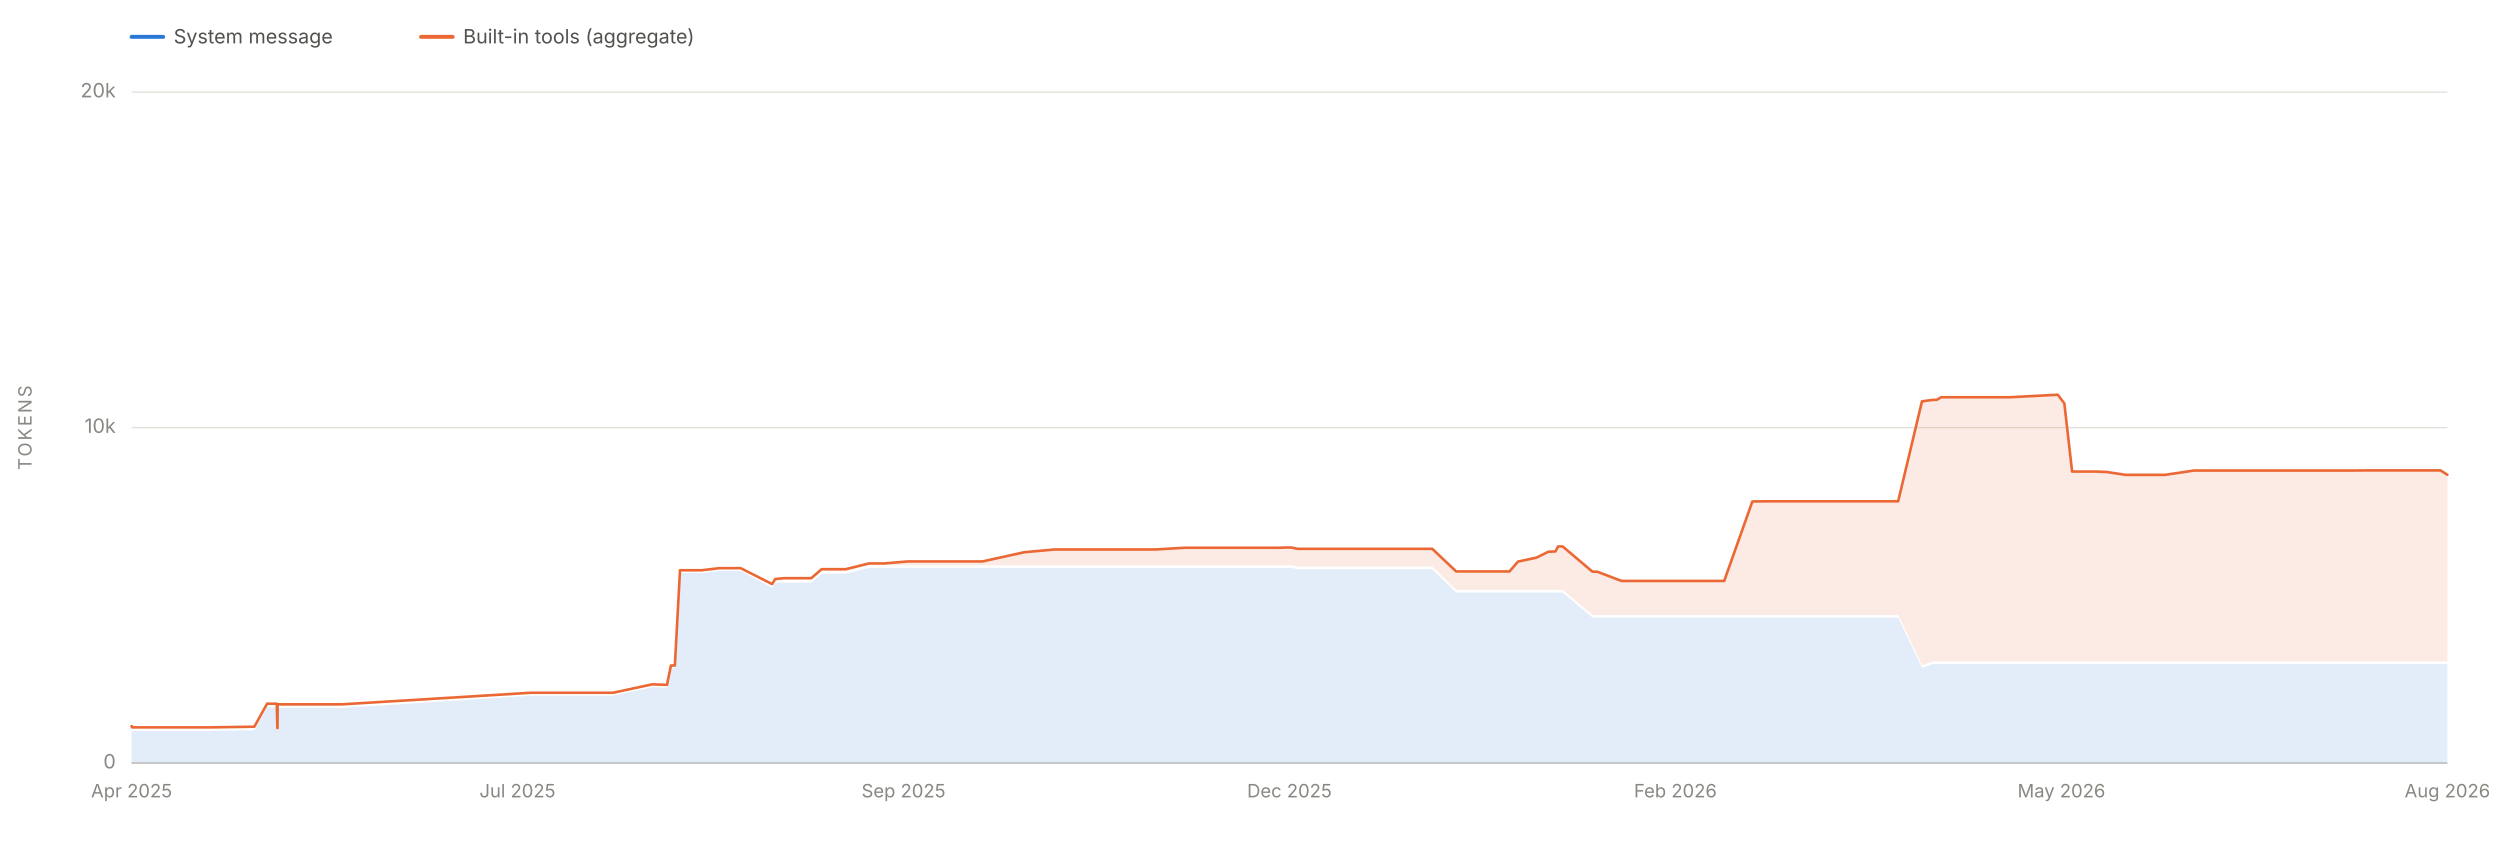
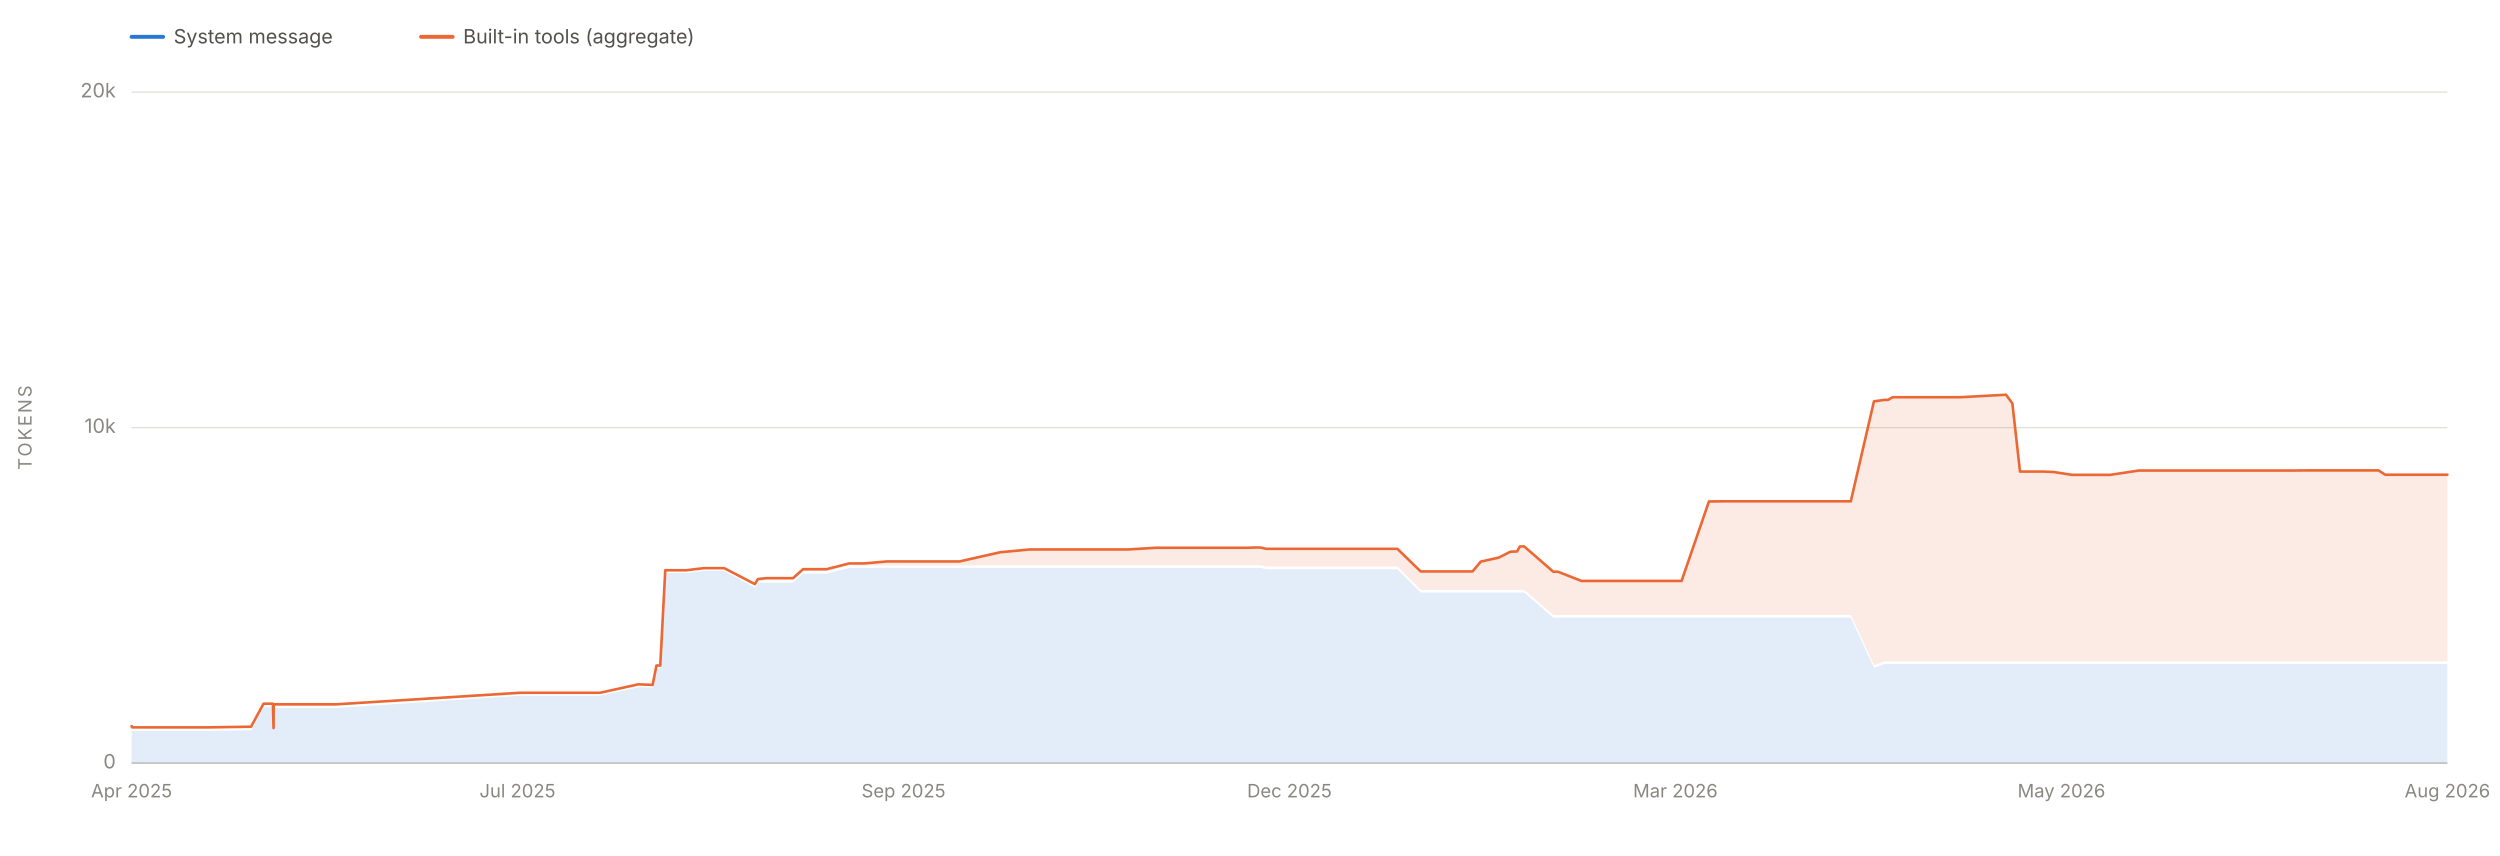
<svg xmlns="http://www.w3.org/2000/svg" viewBox="0 0 1900 650" width="1900" height="650" role="img" aria-labelledby="chartTitle chartDesc" font-family="system-ui, -apple-system, 'Segoe UI', sans-serif">
  <line x1="100" y1="580.0" x2="1860" y2="580.0" stroke="#e1e0d9" stroke-width="1" />
  <text x="88" y="584.0" font-size="15" fill="#898781" text-anchor="end">0</text>
  <line x1="100" y1="325.0" x2="1860" y2="325.0" stroke="#e1e0d9" stroke-width="1" />
  <text x="88" y="329.0" font-size="15" fill="#898781" text-anchor="end">10k</text>
  <line x1="100" y1="70.0" x2="1860" y2="70.0" stroke="#e1e0d9" stroke-width="1" />
  <text x="88" y="74.0" font-size="15" fill="#898781" text-anchor="end">20k</text>
  <text x="24" y="325.0" font-size="14" fill="#898781" text-anchor="middle" letter-spacing="1.5" transform="rotate(-90 24 325.0)">TOKENS</text>
  <line x1="100" y1="580" x2="1860" y2="580" stroke="#c3c2b7" stroke-width="1" />
  <text x="100.0" y="606" font-size="14" fill="#898781" text-anchor="middle">Apr 2025</text>
  <text x="393.3" y="606" font-size="14" fill="#898781" text-anchor="middle">Jul 2025</text>
  <text x="686.7" y="606" font-size="14" fill="#898781" text-anchor="middle">Sep 2025</text>
  <text x="980.0" y="606" font-size="14" fill="#898781" text-anchor="middle">Dec 2025</text>
-   <text x="1273.3" y="606" font-size="14" fill="#898781" text-anchor="middle">Feb 2026</text>
+   <text x="1273.3" y="606" font-size="14" fill="#898781" text-anchor="middle">Mar 2026</text>
  <text x="1566.7" y="606" font-size="14" fill="#898781" text-anchor="middle">May 2026</text>
  <text x="1860.0" y="606" font-size="14" fill="#898781" text-anchor="middle">Aug 2026</text>
-   <path d="M 100.0 580.0 L 100.0 554.6 L 100.0 554.6 L 100.0 554.6 L 100.2 554.6 L 100.3 555.4 L 100.6 555.5 L 100.9 555.5 L 105.8 555.5 L 105.8 555.5 L 105.8 555.5 L 119.2 555.5 L 120.8 555.5 L 122.8 555.5 L 134.3 555.5 L 152.8 555.5 L 159.4 555.5 L 193.3 555.0 L 203.0 537.5 L 203.3 537.5 L 210.3 537.5 L 210.8 556.0 L 210.9 556.0 L 211.0 538.1 L 211.9 538.0 L 215.1 538.1 L 215.2 538.1 L 215.3 538.0 L 216.0 538.1 L 216.1 538.1 L 222.5 538.1 L 259.6 538.1 L 403.4 528.7 L 404.4 528.7 L 409.5 528.7 L 414.2 528.7 L 421.8 528.7 L 428.2 528.7 L 444.1 528.7 L 458.9 528.7 L 465.8 528.7 L 495.7 522.3 L 506.9 522.6 L 509.9 507.9 L 512.9 507.9 L 516.8 435.5 L 518.0 435.5 L 521.5 435.5 L 533.2 435.5 L 546.8 433.9 L 562.9 433.9 L 586.8 446.6 L 589.1 442.9 L 595.8 442.9 L 596.1 442.9 L 613.3 442.9 L 616.6 442.9 L 624.4 436.0 L 635.4 436.0 L 642.0 436.0 L 642.4 436.0 L 642.7 436.0 L 660.4 431.6 L 668.0 431.6 L 672.2 431.6 L 689.8 431.6 L 693.6 431.6 L 701.2 431.6 L 726.8 431.6 L 738.2 431.6 L 746.6 431.6 L 778.4 431.6 L 801.6 431.6 L 804.5 431.6 L 808.6 431.6 L 826.6 431.6 L 827.6 431.6 L 845.0 431.6 L 845.3 431.6 L 856.0 431.6 L 864.0 431.6 L 878.1 431.6 L 900.2 431.6 L 900.5 431.6 L 903.6 431.6 L 907.6 431.6 L 948.8 431.6 L 955.6 431.6 L 971.7 431.6 L 978.3 431.6 L 981.4 431.6 L 986.1 432.6 L 996.8 432.6 L 1007.2 432.6 L 1007.4 432.6 L 1011.0 432.6 L 1016.3 432.6 L 1077.3 432.6 L 1078.2 432.6 L 1088.5 432.6 L 1106.7 450.3 L 1107.8 450.3 L 1110.5 450.3 L 1111.5 450.3 L 1113.7 450.3 L 1132.7 450.3 L 1136.7 450.3 L 1147.0 450.3 L 1147.2 450.3 L 1153.7 450.3 L 1167.7 450.3 L 1176.8 450.3 L 1182.1 450.3 L 1184.2 450.3 L 1185.8 450.3 L 1187.6 450.3 L 1210.3 469.4 L 1213.7 469.4 L 1213.9 469.4 L 1232.3 469.4 L 1232.8 469.4 L 1234.1 469.4 L 1261.4 469.4 L 1266.0 469.4 L 1280.0 469.4 L 1288.6 469.4 L 1291.2 469.4 L 1302.5 469.4 L 1307.5 469.4 L 1310.4 469.4 L 1331.8 469.4 L 1342.6 469.4 L 1369.1 469.4 L 1386.7 469.4 L 1424.5 469.4 L 1425.1 469.4 L 1442.6 469.4 L 1460.7 507.5 L 1469.1 504.6 L 1471.8 504.6 L 1475.4 504.6 L 1497.3 504.6 L 1523.2 504.6 L 1527.8 504.6 L 1563.9 504.6 L 1568.9 504.6 L 1574.8 504.6 L 1593.6 504.6 L 1600.9 504.6 L 1615.6 504.6 L 1624.0 504.6 L 1642.1 504.6 L 1645.3 504.6 L 1667.6 504.6 L 1676.1 504.6 L 1693.6 504.6 L 1701.3 504.6 L 1702.4 504.6 L 1708.2 504.6 L 1716.7 504.6 L 1723.5 504.6 L 1749.4 504.6 L 1755.4 504.6 L 1756.4 504.6 L 1768.3 504.6 L 1768.5 504.6 L 1772.0 504.6 L 1779.1 504.6 L 1788.1 504.6 L 1799.9 504.6 L 1826.8 504.6 L 1854.8 504.6 L 1860.0 504.6 L 1860.0 580.0 Z" fill="#2a78d6" fill-opacity="0.13" stroke="none" />
-   <path d="M 100.0 552.6 L 100.0 551.9 L 100.0 551.9 L 100.0 551.9 L 100.2 551.9 L 100.3 552.7 L 100.6 552.8 L 100.9 552.8 L 105.8 552.8 L 105.8 552.8 L 105.8 552.8 L 119.2 552.8 L 120.8 552.8 L 122.8 552.8 L 134.3 552.8 L 152.8 552.8 L 159.4 552.8 L 193.3 552.3 L 203.0 534.8 L 203.3 534.8 L 210.3 534.8 L 210.8 553.3 L 210.9 553.3 L 211.0 535.3 L 211.9 535.3 L 215.1 535.3 L 215.2 535.3 L 215.3 535.3 L 216.0 535.3 L 216.1 535.3 L 222.5 535.3 L 259.6 535.3 L 403.4 526.5 L 404.4 526.5 L 409.5 526.5 L 414.2 526.5 L 421.8 526.5 L 428.2 526.5 L 444.1 526.5 L 458.9 526.5 L 465.8 526.5 L 495.7 520.1 L 506.9 520.5 L 509.9 505.8 L 512.9 505.8 L 516.8 433.4 L 518.0 433.4 L 521.5 433.4 L 533.2 433.4 L 546.8 431.8 L 562.9 431.8 L 586.8 443.9 L 589.1 440.1 L 595.8 439.4 L 596.1 439.4 L 613.3 439.4 L 616.6 439.4 L 624.4 432.6 L 635.4 432.6 L 642.0 432.6 L 642.4 432.6 L 642.7 432.6 L 660.4 428.2 L 668.0 428.2 L 672.2 428.2 L 689.8 426.7 L 693.6 426.7 L 701.2 426.7 L 726.8 426.7 L 738.2 426.7 L 746.6 426.7 L 778.4 419.7 L 801.6 417.6 L 804.5 417.6 L 808.6 417.6 L 826.6 417.6 L 827.6 417.6 L 845.0 417.6 L 845.3 417.6 L 856.0 417.6 L 864.0 417.6 L 878.1 417.6 L 900.2 416.3 L 900.5 416.3 L 903.6 416.3 L 907.6 416.3 L 948.8 416.3 L 955.6 416.3 L 971.7 416.3 L 978.3 416.1 L 981.4 416.1 L 986.1 417.1 L 996.8 417.1 L 1007.2 417.1 L 1007.4 417.1 L 1011.0 417.1 L 1016.3 417.1 L 1077.3 417.1 L 1078.2 417.1 L 1088.5 417.1 L 1106.7 434.3 L 1107.8 434.3 L 1110.5 434.3 L 1111.5 434.3 L 1113.7 434.3 L 1132.7 434.3 L 1136.7 434.3 L 1147.0 434.3 L 1147.2 434.3 L 1153.7 426.8 L 1167.7 423.8 L 1176.8 419.3 L 1182.1 419.1 L 1184.2 415.3 L 1185.8 415.3 L 1187.6 415.3 L 1210.3 434.5 L 1213.7 434.5 L 1213.9 434.5 L 1232.3 441.5 L 1232.8 441.5 L 1234.1 441.5 L 1261.4 441.5 L 1266.0 441.5 L 1280.0 441.5 L 1288.6 441.5 L 1291.2 441.5 L 1302.5 441.5 L 1307.5 441.5 L 1310.4 441.5 L 1331.8 381.1 L 1342.6 381.0 L 1369.1 381.0 L 1386.7 381.0 L 1424.5 381.0 L 1425.1 381.0 L 1442.6 381.0 L 1460.7 305.0 L 1469.1 303.9 L 1471.8 303.9 L 1475.4 301.9 L 1497.3 301.9 L 1523.2 301.9 L 1527.8 301.9 L 1563.9 300.0 L 1568.9 306.6 L 1574.8 358.4 L 1593.6 358.4 L 1600.9 358.7 L 1615.6 360.9 L 1624.0 360.9 L 1642.1 360.9 L 1645.3 360.9 L 1667.6 357.6 L 1676.1 357.6 L 1693.6 357.6 L 1701.3 357.6 L 1702.4 357.6 L 1708.2 357.6 L 1716.7 357.6 L 1723.5 357.6 L 1749.4 357.6 L 1755.4 357.6 L 1756.4 357.6 L 1768.3 357.6 L 1768.5 357.6 L 1772.0 357.6 L 1779.1 357.6 L 1788.1 357.6 L 1799.9 357.5 L 1826.8 357.5 L 1854.8 357.5 L 1860.0 360.8 L 1860.0 502.6 L 1854.8 502.6 L 1826.8 502.6 L 1799.9 502.6 L 1788.1 502.6 L 1779.1 502.6 L 1772.0 502.6 L 1768.5 502.6 L 1768.3 502.6 L 1756.4 502.6 L 1755.4 502.6 L 1749.4 502.6 L 1723.5 502.6 L 1716.7 502.6 L 1708.2 502.6 L 1702.4 502.6 L 1701.3 502.6 L 1693.6 502.6 L 1676.1 502.6 L 1667.6 502.6 L 1645.3 502.6 L 1642.1 502.6 L 1624.0 502.6 L 1615.6 502.6 L 1600.9 502.6 L 1593.6 502.6 L 1574.8 502.6 L 1568.9 502.6 L 1563.9 502.6 L 1527.8 502.6 L 1523.2 502.6 L 1497.3 502.6 L 1475.4 502.6 L 1471.8 502.6 L 1469.1 502.6 L 1460.7 505.5 L 1442.6 467.4 L 1425.1 467.4 L 1424.5 467.4 L 1386.7 467.4 L 1369.1 467.4 L 1342.6 467.4 L 1331.8 467.4 L 1310.4 467.4 L 1307.5 467.4 L 1302.5 467.4 L 1291.2 467.4 L 1288.6 467.4 L 1280.0 467.4 L 1266.0 467.4 L 1261.4 467.4 L 1234.1 467.4 L 1232.8 467.4 L 1232.3 467.4 L 1213.9 467.4 L 1213.7 467.4 L 1210.3 467.4 L 1187.6 448.3 L 1185.8 448.3 L 1184.2 448.3 L 1182.1 448.3 L 1176.8 448.3 L 1167.7 448.3 L 1153.7 448.3 L 1147.2 448.3 L 1147.0 448.3 L 1136.7 448.3 L 1132.7 448.3 L 1113.7 448.3 L 1111.5 448.3 L 1110.5 448.3 L 1107.8 448.3 L 1106.7 448.3 L 1088.5 430.6 L 1078.2 430.6 L 1077.3 430.6 L 1016.3 430.6 L 1011.0 430.6 L 1007.4 430.6 L 1007.2 430.6 L 996.8 430.6 L 986.1 430.6 L 981.4 429.6 L 978.3 429.6 L 971.7 429.6 L 955.6 429.6 L 948.8 429.6 L 907.6 429.6 L 903.6 429.6 L 900.5 429.6 L 900.2 429.6 L 878.1 429.6 L 864.0 429.6 L 856.0 429.6 L 845.3 429.6 L 845.0 429.6 L 827.6 429.6 L 826.6 429.6 L 808.6 429.6 L 804.5 429.6 L 801.6 429.6 L 778.4 429.6 L 746.6 429.6 L 738.2 429.6 L 726.8 429.6 L 701.2 429.6 L 693.6 429.6 L 689.8 429.6 L 672.2 429.6 L 668.0 429.6 L 660.4 429.6 L 642.7 434.0 L 642.4 434.0 L 642.0 434.0 L 635.4 434.0 L 624.4 434.0 L 616.6 440.9 L 613.3 440.9 L 596.1 440.9 L 595.8 440.9 L 589.1 440.9 L 586.8 444.6 L 562.9 431.9 L 546.8 431.9 L 533.2 433.5 L 521.5 433.5 L 518.0 433.5 L 516.8 433.5 L 512.9 505.9 L 509.9 505.9 L 506.9 520.6 L 495.7 520.3 L 465.8 526.7 L 458.9 526.7 L 444.1 526.7 L 428.2 526.7 L 421.8 526.7 L 414.2 526.7 L 409.5 526.7 L 404.4 526.7 L 403.4 526.7 L 259.6 536.1 L 222.5 536.1 L 216.1 536.1 L 216.0 536.1 L 215.3 536.0 L 215.2 536.1 L 215.1 536.1 L 211.9 536.0 L 211.0 536.1 L 210.9 554.0 L 210.8 554.0 L 210.3 535.5 L 203.3 535.5 L 203.0 535.5 L 193.3 553.0 L 159.4 553.5 L 152.8 553.5 L 134.3 553.5 L 122.8 553.5 L 120.8 553.5 L 119.2 553.5 L 105.8 553.5 L 105.8 553.5 L 105.8 553.5 L 100.9 553.5 L 100.6 553.5 L 100.3 553.4 L 100.2 552.6 L 100.0 552.6 L 100.0 552.6 L 100.0 552.6 Z" fill="#eb6834" fill-opacity="0.13" stroke="none" />
-   <path d="M 100.0 551.9 L 100.0 551.9 L 100.0 551.9 L 100.2 551.9 L 100.3 552.7 L 100.6 552.8 L 100.9 552.8 L 105.8 552.8 L 105.8 552.8 L 105.8 552.8 L 119.2 552.8 L 120.8 552.8 L 122.8 552.8 L 134.3 552.8 L 152.8 552.8 L 159.4 552.8 L 193.3 552.3 L 203.0 534.8 L 203.3 534.8 L 210.3 534.8 L 210.8 553.3 L 210.9 553.3 L 211.0 535.3 L 211.9 535.3 L 215.1 535.3 L 215.2 535.3 L 215.3 535.3 L 216.0 535.3 L 216.1 535.3 L 222.5 535.3 L 259.6 535.3 L 403.4 526.5 L 404.4 526.5 L 409.5 526.5 L 414.2 526.5 L 421.8 526.5 L 428.2 526.5 L 444.1 526.5 L 458.9 526.5 L 465.8 526.5 L 495.7 520.1 L 506.9 520.5 L 509.9 505.8 L 512.9 505.8 L 516.8 433.4 L 518.0 433.4 L 521.5 433.4 L 533.2 433.4 L 546.8 431.8 L 562.9 431.8 L 586.8 443.9 L 589.1 440.1 L 595.8 439.4 L 596.1 439.4 L 613.3 439.4 L 616.6 439.4 L 624.4 432.6 L 635.4 432.6 L 642.0 432.6 L 642.4 432.6 L 642.7 432.6 L 660.4 428.2 L 668.0 428.2 L 672.2 428.2 L 689.8 426.7 L 693.6 426.7 L 701.2 426.7 L 726.8 426.7 L 738.2 426.7 L 746.6 426.7 L 778.4 419.7 L 801.6 417.6 L 804.5 417.6 L 808.6 417.6 L 826.6 417.6 L 827.6 417.6 L 845.0 417.6 L 845.3 417.6 L 856.0 417.6 L 864.0 417.6 L 878.1 417.6 L 900.2 416.3 L 900.5 416.3 L 903.6 416.3 L 907.6 416.3 L 948.8 416.3 L 955.6 416.3 L 971.7 416.3 L 978.3 416.1 L 981.4 416.1 L 986.1 417.1 L 996.8 417.1 L 1007.2 417.1 L 1007.4 417.1 L 1011.0 417.1 L 1016.3 417.1 L 1077.3 417.1 L 1078.2 417.1 L 1088.5 417.1 L 1106.7 434.3 L 1107.8 434.3 L 1110.5 434.3 L 1111.5 434.3 L 1113.7 434.3 L 1132.7 434.3 L 1136.7 434.3 L 1147.0 434.3 L 1147.2 434.3 L 1153.7 426.8 L 1167.7 423.8 L 1176.8 419.3 L 1182.1 419.1 L 1184.2 415.3 L 1185.8 415.3 L 1187.6 415.3 L 1210.3 434.5 L 1213.7 434.5 L 1213.9 434.5 L 1232.3 441.5 L 1232.8 441.5 L 1234.1 441.5 L 1261.4 441.5 L 1266.0 441.5 L 1280.0 441.5 L 1288.6 441.5 L 1291.2 441.5 L 1302.5 441.5 L 1307.5 441.5 L 1310.4 441.5 L 1331.8 381.1 L 1342.6 381.0 L 1369.1 381.0 L 1386.7 381.0 L 1424.5 381.0 L 1425.1 381.0 L 1442.6 381.0 L 1460.7 305.0 L 1469.1 303.9 L 1471.8 303.9 L 1475.4 301.9 L 1497.3 301.9 L 1523.2 301.9 L 1527.8 301.9 L 1563.9 300.0 L 1568.9 306.6 L 1574.8 358.4 L 1593.6 358.4 L 1600.9 358.7 L 1615.6 360.9 L 1624.0 360.9 L 1642.1 360.9 L 1645.3 360.9 L 1667.6 357.6 L 1676.1 357.6 L 1693.6 357.6 L 1701.3 357.6 L 1702.4 357.6 L 1708.2 357.6 L 1716.7 357.6 L 1723.5 357.6 L 1749.4 357.6 L 1755.4 357.6 L 1756.4 357.6 L 1768.3 357.6 L 1768.5 357.6 L 1772.0 357.6 L 1779.1 357.6 L 1788.1 357.6 L 1799.9 357.5 L 1826.8 357.5 L 1854.8 357.5 L 1860.0 360.8" fill="none" stroke="#eb6834" stroke-width="2" stroke-linejoin="round" stroke-linecap="round" />
+   <path d="M 100.0 580.0 L 100.0 554.6 L 100.0 554.6 L 100.0 554.6 L 100.2 554.6 L 100.3 555.4 L 100.6 555.5 L 100.9 555.5 L 105.6 555.5 L 105.6 555.5 L 105.6 555.5 L 118.7 555.5 L 120.3 555.5 L 122.2 555.5 L 133.4 555.5 L 151.4 555.5 L 157.8 555.5 L 190.8 555.0 L 200.3 537.5 L 200.5 537.5 L 207.4 537.5 L 207.9 556.0 L 207.9 556.0 L 208.0 538.1 L 208.9 538.0 L 212.0 538.1 L 212.1 538.1 L 212.2 538.0 L 212.9 538.1 L 212.9 538.1 L 219.2 538.1 L 255.3 538.1 L 395.3 528.7 L 396.3 528.7 L 401.2 528.7 L 405.7 528.7 L 413.2 528.7 L 419.4 528.7 L 434.8 528.7 L 449.2 528.7 L 456.0 528.7 L 485.1 522.3 L 496.0 522.6 L 498.9 507.9 L 501.8 507.9 L 505.6 435.5 L 506.7 435.5 L 510.2 435.5 L 521.5 435.5 L 534.8 433.9 L 550.4 433.9 L 573.7 446.6 L 576.0 442.9 L 582.4 442.9 L 582.8 442.9 L 599.5 442.9 L 602.7 442.9 L 610.3 436.0 L 621.0 436.0 L 627.5 436.0 L 627.9 436.0 L 628.1 436.0 L 645.4 431.6 L 652.7 431.6 L 656.8 431.6 L 674.0 431.6 L 677.7 431.6 L 685.1 431.6 L 709.9 431.6 L 721.1 431.6 L 729.2 431.6 L 760.2 431.6 L 782.7 431.6 L 785.6 431.6 L 789.6 431.6 L 807.0 431.6 L 808.1 431.6 L 825.0 431.6 L 825.3 431.6 L 835.7 431.6 L 843.5 431.6 L 857.2 431.6 L 878.7 431.6 L 879.0 431.6 L 882.1 431.6 L 886.0 431.6 L 926.0 431.6 L 932.6 431.6 L 948.3 431.6 L 954.7 431.6 L 957.8 431.6 L 962.4 432.6 L 972.7 432.6 L 982.8 432.6 L 983.0 432.6 L 986.5 432.6 L 991.7 432.6 L 1051.1 432.6 L 1052.0 432.6 L 1062.0 432.6 L 1079.7 450.3 L 1080.8 450.3 L 1083.3 450.3 L 1084.3 450.3 L 1086.5 450.3 L 1105.0 450.3 L 1108.9 450.3 L 1118.9 450.3 L 1119.1 450.3 L 1125.4 450.3 L 1139.0 450.3 L 1147.9 450.3 L 1153.0 450.3 L 1155.1 450.3 L 1156.7 450.3 L 1158.4 450.3 L 1180.5 469.4 L 1183.8 469.4 L 1184.0 469.4 L 1201.9 469.4 L 1202.4 469.4 L 1203.6 469.4 L 1230.2 469.4 L 1234.7 469.4 L 1248.3 469.4 L 1256.7 469.4 L 1259.2 469.4 L 1270.2 469.4 L 1275.1 469.4 L 1278.0 469.4 L 1298.8 469.4 L 1309.3 469.4 L 1335.1 469.4 L 1352.2 469.4 L 1388.9 469.4 L 1389.5 469.4 L 1406.6 469.4 L 1424.2 507.5 L 1432.4 504.6 L 1434.9 504.6 L 1438.4 504.6 L 1459.8 504.6 L 1484.9 504.6 L 1489.5 504.6 L 1524.6 504.6 L 1529.4 504.6 L 1535.2 504.6 L 1553.5 504.6 L 1560.6 504.6 L 1574.9 504.6 L 1583.1 504.6 L 1600.7 504.6 L 1603.8 504.6 L 1625.5 504.6 L 1633.8 504.6 L 1650.8 504.6 L 1658.3 504.6 L 1659.3 504.6 L 1665.0 504.6 L 1673.3 504.6 L 1679.9 504.6 L 1705.1 504.6 L 1711.0 504.6 L 1711.9 504.6 L 1723.5 504.6 L 1723.7 504.6 L 1727.1 504.6 L 1734.0 504.6 L 1742.8 504.6 L 1754.2 504.6 L 1780.5 504.6 L 1807.7 504.6 L 1812.8 504.6 L 1860.0 504.6 L 1860.0 580.0 Z" fill="#2a78d6" fill-opacity="0.13" stroke="none" />
+   <path d="M 100.0 552.6 L 100.0 551.9 L 100.0 551.9 L 100.0 551.9 L 100.2 551.9 L 100.3 552.7 L 100.6 552.8 L 100.9 552.8 L 105.6 552.8 L 105.6 552.8 L 105.6 552.8 L 118.7 552.8 L 120.3 552.8 L 122.2 552.8 L 133.4 552.8 L 151.4 552.8 L 157.8 552.8 L 190.8 552.3 L 200.3 534.8 L 200.5 534.8 L 207.4 534.8 L 207.9 553.3 L 207.9 553.3 L 208.0 535.3 L 208.9 535.3 L 212.0 535.3 L 212.1 535.3 L 212.2 535.3 L 212.9 535.3 L 212.9 535.3 L 219.2 535.3 L 255.3 535.3 L 395.3 526.5 L 396.3 526.5 L 401.2 526.5 L 405.7 526.5 L 413.2 526.5 L 419.4 526.5 L 434.8 526.5 L 449.2 526.5 L 456.0 526.5 L 485.1 520.1 L 496.0 520.5 L 498.9 505.8 L 501.8 505.8 L 505.6 433.4 L 506.7 433.4 L 510.2 433.4 L 521.5 433.4 L 534.8 431.8 L 550.4 431.8 L 573.7 443.9 L 576.0 440.1 L 582.4 439.4 L 582.8 439.4 L 599.5 439.4 L 602.7 439.4 L 610.3 432.6 L 621.0 432.6 L 627.5 432.6 L 627.9 432.6 L 628.1 432.6 L 645.4 428.2 L 652.7 428.2 L 656.8 428.2 L 674.0 426.7 L 677.7 426.7 L 685.1 426.7 L 709.9 426.7 L 721.1 426.7 L 729.2 426.7 L 760.2 419.7 L 782.7 417.6 L 785.6 417.6 L 789.6 417.6 L 807.0 417.6 L 808.1 417.6 L 825.0 417.6 L 825.3 417.6 L 835.7 417.6 L 843.5 417.6 L 857.2 417.6 L 878.7 416.3 L 879.0 416.3 L 882.1 416.3 L 886.0 416.3 L 926.0 416.3 L 932.6 416.3 L 948.3 416.3 L 954.7 416.1 L 957.8 416.1 L 962.4 417.1 L 972.7 417.1 L 982.8 417.1 L 983.0 417.1 L 986.5 417.1 L 991.7 417.1 L 1051.1 417.1 L 1052.0 417.1 L 1062.0 417.1 L 1079.7 434.3 L 1080.8 434.3 L 1083.3 434.3 L 1084.3 434.3 L 1086.5 434.3 L 1105.0 434.3 L 1108.9 434.3 L 1118.9 434.3 L 1119.1 434.3 L 1125.4 426.8 L 1139.0 423.8 L 1147.9 419.3 L 1153.0 419.1 L 1155.1 415.3 L 1156.7 415.3 L 1158.4 415.3 L 1180.5 434.5 L 1183.8 434.5 L 1184.0 434.5 L 1201.9 441.5 L 1202.4 441.5 L 1203.6 441.5 L 1230.2 441.5 L 1234.7 441.5 L 1248.3 441.5 L 1256.7 441.5 L 1259.2 441.5 L 1270.2 441.5 L 1275.1 441.5 L 1278.0 441.5 L 1298.8 381.1 L 1309.3 381.0 L 1335.1 381.0 L 1352.2 381.0 L 1388.9 381.0 L 1389.5 381.0 L 1406.6 381.0 L 1424.2 305.0 L 1432.4 303.9 L 1434.9 303.9 L 1438.4 301.9 L 1459.8 301.9 L 1484.9 301.9 L 1489.5 301.9 L 1524.6 300.0 L 1529.4 306.6 L 1535.2 358.4 L 1553.5 358.4 L 1560.6 358.7 L 1574.9 360.9 L 1583.1 360.9 L 1600.7 360.9 L 1603.8 360.9 L 1625.5 357.6 L 1633.8 357.6 L 1650.8 357.6 L 1658.3 357.6 L 1659.3 357.6 L 1665.0 357.6 L 1673.3 357.6 L 1679.9 357.6 L 1705.1 357.6 L 1711.0 357.6 L 1711.9 357.6 L 1723.5 357.6 L 1723.7 357.6 L 1727.1 357.6 L 1734.0 357.6 L 1742.8 357.6 L 1754.2 357.5 L 1780.5 357.5 L 1807.7 357.5 L 1812.8 360.8 L 1860.0 360.8 L 1860.0 502.6 L 1812.8 502.6 L 1807.7 502.6 L 1780.5 502.6 L 1754.2 502.6 L 1742.8 502.6 L 1734.0 502.6 L 1727.1 502.6 L 1723.7 502.6 L 1723.5 502.6 L 1711.9 502.6 L 1711.0 502.6 L 1705.1 502.6 L 1679.9 502.6 L 1673.3 502.6 L 1665.0 502.6 L 1659.3 502.6 L 1658.3 502.6 L 1650.8 502.6 L 1633.8 502.6 L 1625.5 502.6 L 1603.8 502.6 L 1600.7 502.6 L 1583.1 502.6 L 1574.9 502.6 L 1560.6 502.6 L 1553.5 502.6 L 1535.2 502.6 L 1529.4 502.6 L 1524.6 502.6 L 1489.5 502.6 L 1484.9 502.6 L 1459.8 502.6 L 1438.4 502.6 L 1434.9 502.6 L 1432.4 502.6 L 1424.2 505.5 L 1406.6 467.4 L 1389.5 467.4 L 1388.9 467.4 L 1352.2 467.4 L 1335.1 467.4 L 1309.3 467.4 L 1298.8 467.4 L 1278.0 467.4 L 1275.1 467.4 L 1270.2 467.4 L 1259.2 467.4 L 1256.7 467.4 L 1248.3 467.4 L 1234.7 467.4 L 1230.2 467.4 L 1203.6 467.4 L 1202.4 467.4 L 1201.9 467.4 L 1184.0 467.4 L 1183.8 467.4 L 1180.5 467.4 L 1158.4 448.3 L 1156.7 448.3 L 1155.1 448.3 L 1153.0 448.3 L 1147.9 448.3 L 1139.0 448.3 L 1125.4 448.3 L 1119.1 448.3 L 1118.9 448.3 L 1108.9 448.3 L 1105.0 448.3 L 1086.5 448.3 L 1084.3 448.3 L 1083.3 448.3 L 1080.8 448.3 L 1079.7 448.3 L 1062.0 430.6 L 1052.0 430.6 L 1051.1 430.6 L 991.7 430.6 L 986.5 430.6 L 983.0 430.6 L 982.8 430.6 L 972.7 430.6 L 962.4 430.6 L 957.8 429.6 L 954.7 429.6 L 948.3 429.6 L 932.6 429.6 L 926.0 429.6 L 886.0 429.6 L 882.1 429.6 L 879.0 429.6 L 878.7 429.6 L 857.2 429.6 L 843.5 429.6 L 835.7 429.6 L 825.3 429.6 L 825.0 429.6 L 808.1 429.6 L 807.0 429.6 L 789.6 429.6 L 785.6 429.6 L 782.7 429.6 L 760.2 429.6 L 729.2 429.6 L 721.1 429.6 L 709.9 429.6 L 685.1 429.6 L 677.7 429.6 L 674.0 429.6 L 656.8 429.6 L 652.7 429.6 L 645.4 429.6 L 628.1 434.0 L 627.9 434.0 L 627.5 434.0 L 621.0 434.0 L 610.3 434.0 L 602.7 440.9 L 599.5 440.9 L 582.8 440.9 L 582.4 440.9 L 576.0 440.9 L 573.7 444.6 L 550.4 431.9 L 534.8 431.9 L 521.5 433.5 L 510.2 433.5 L 506.7 433.5 L 505.6 433.5 L 501.8 505.9 L 498.9 505.9 L 496.0 520.6 L 485.1 520.3 L 456.0 526.7 L 449.2 526.7 L 434.8 526.7 L 419.4 526.7 L 413.2 526.7 L 405.7 526.7 L 401.2 526.7 L 396.3 526.7 L 395.3 526.7 L 255.3 536.1 L 219.2 536.1 L 212.9 536.1 L 212.9 536.1 L 212.2 536.0 L 212.1 536.1 L 212.0 536.1 L 208.9 536.0 L 208.0 536.1 L 207.9 554.0 L 207.9 554.0 L 207.4 535.5 L 200.5 535.5 L 200.3 535.5 L 190.8 553.0 L 157.8 553.5 L 151.4 553.5 L 133.4 553.5 L 122.2 553.5 L 120.3 553.5 L 118.7 553.5 L 105.6 553.5 L 105.6 553.5 L 105.6 553.5 L 100.9 553.5 L 100.6 553.5 L 100.3 553.4 L 100.2 552.6 L 100.0 552.6 L 100.0 552.6 L 100.0 552.6 Z" fill="#eb6834" fill-opacity="0.13" stroke="none" />
+   <path d="M 100.0 551.9 L 100.0 551.9 L 100.0 551.9 L 100.2 551.9 L 100.3 552.7 L 100.6 552.8 L 100.9 552.8 L 105.6 552.8 L 105.6 552.8 L 105.6 552.8 L 118.7 552.8 L 120.3 552.8 L 122.2 552.8 L 133.4 552.8 L 151.4 552.8 L 157.8 552.8 L 190.8 552.3 L 200.3 534.8 L 200.5 534.8 L 207.4 534.8 L 207.9 553.3 L 207.9 553.3 L 208.0 535.3 L 208.9 535.3 L 212.0 535.3 L 212.1 535.3 L 212.2 535.3 L 212.9 535.3 L 212.9 535.3 L 219.2 535.3 L 255.3 535.3 L 395.3 526.5 L 396.3 526.5 L 401.2 526.5 L 405.7 526.5 L 413.2 526.5 L 419.4 526.5 L 434.8 526.5 L 449.2 526.5 L 456.0 526.5 L 485.1 520.1 L 496.0 520.5 L 498.9 505.8 L 501.8 505.8 L 505.6 433.4 L 506.7 433.4 L 510.2 433.4 L 521.5 433.4 L 534.8 431.8 L 550.4 431.8 L 573.7 443.9 L 576.0 440.1 L 582.4 439.4 L 582.8 439.4 L 599.5 439.4 L 602.7 439.4 L 610.3 432.6 L 621.0 432.6 L 627.5 432.6 L 627.9 432.6 L 628.1 432.6 L 645.4 428.2 L 652.7 428.2 L 656.8 428.2 L 674.0 426.7 L 677.7 426.7 L 685.1 426.7 L 709.9 426.7 L 721.1 426.7 L 729.2 426.7 L 760.2 419.7 L 782.7 417.6 L 785.6 417.6 L 789.6 417.6 L 807.0 417.6 L 808.1 417.6 L 825.0 417.6 L 825.3 417.6 L 835.7 417.6 L 843.5 417.6 L 857.2 417.6 L 878.7 416.3 L 879.0 416.3 L 882.1 416.3 L 886.0 416.3 L 926.0 416.3 L 932.6 416.3 L 948.3 416.3 L 954.7 416.1 L 957.8 416.1 L 962.4 417.1 L 972.7 417.1 L 982.8 417.1 L 983.0 417.1 L 986.5 417.1 L 991.7 417.1 L 1051.1 417.1 L 1052.0 417.1 L 1062.0 417.1 L 1079.7 434.3 L 1080.8 434.3 L 1083.3 434.3 L 1084.3 434.3 L 1086.5 434.3 L 1105.0 434.3 L 1108.9 434.3 L 1118.9 434.3 L 1119.1 434.3 L 1125.4 426.8 L 1139.0 423.8 L 1147.9 419.3 L 1153.0 419.1 L 1155.1 415.3 L 1156.7 415.3 L 1158.4 415.3 L 1180.5 434.5 L 1183.8 434.5 L 1184.0 434.5 L 1201.9 441.5 L 1202.4 441.5 L 1203.6 441.5 L 1230.2 441.5 L 1234.7 441.5 L 1248.3 441.5 L 1256.7 441.5 L 1259.2 441.5 L 1270.2 441.5 L 1275.1 441.5 L 1278.0 441.5 L 1298.8 381.1 L 1309.3 381.0 L 1335.1 381.0 L 1352.2 381.0 L 1388.9 381.0 L 1389.5 381.0 L 1406.6 381.0 L 1424.2 305.0 L 1432.4 303.9 L 1434.9 303.9 L 1438.4 301.9 L 1459.8 301.9 L 1484.9 301.9 L 1489.5 301.9 L 1524.6 300.0 L 1529.4 306.6 L 1535.2 358.4 L 1553.5 358.4 L 1560.6 358.7 L 1574.9 360.9 L 1583.1 360.9 L 1600.7 360.9 L 1603.8 360.9 L 1625.5 357.6 L 1633.8 357.6 L 1650.8 357.6 L 1658.3 357.6 L 1659.3 357.6 L 1665.0 357.6 L 1673.3 357.6 L 1679.9 357.6 L 1705.1 357.6 L 1711.0 357.6 L 1711.9 357.6 L 1723.5 357.6 L 1723.7 357.6 L 1727.1 357.6 L 1734.0 357.6 L 1742.8 357.6 L 1754.2 357.5 L 1780.5 357.5 L 1807.7 357.5 L 1812.8 360.8 L 1860.0 360.8" fill="none" stroke="#eb6834" stroke-width="2" stroke-linejoin="round" stroke-linecap="round" />
  <line x1="100" y1="28" x2="124" y2="28" stroke="#2a78d6" stroke-width="3" stroke-linecap="round" />
  <text x="132" y="33" font-size="15" fill="#52514e">System message</text>
  <line x1="320" y1="28" x2="344" y2="28" stroke="#eb6834" stroke-width="3" stroke-linecap="round" />
  <text x="352" y="33" font-size="15" fill="#52514e">Built-in tools (aggregate)</text>
</svg>
